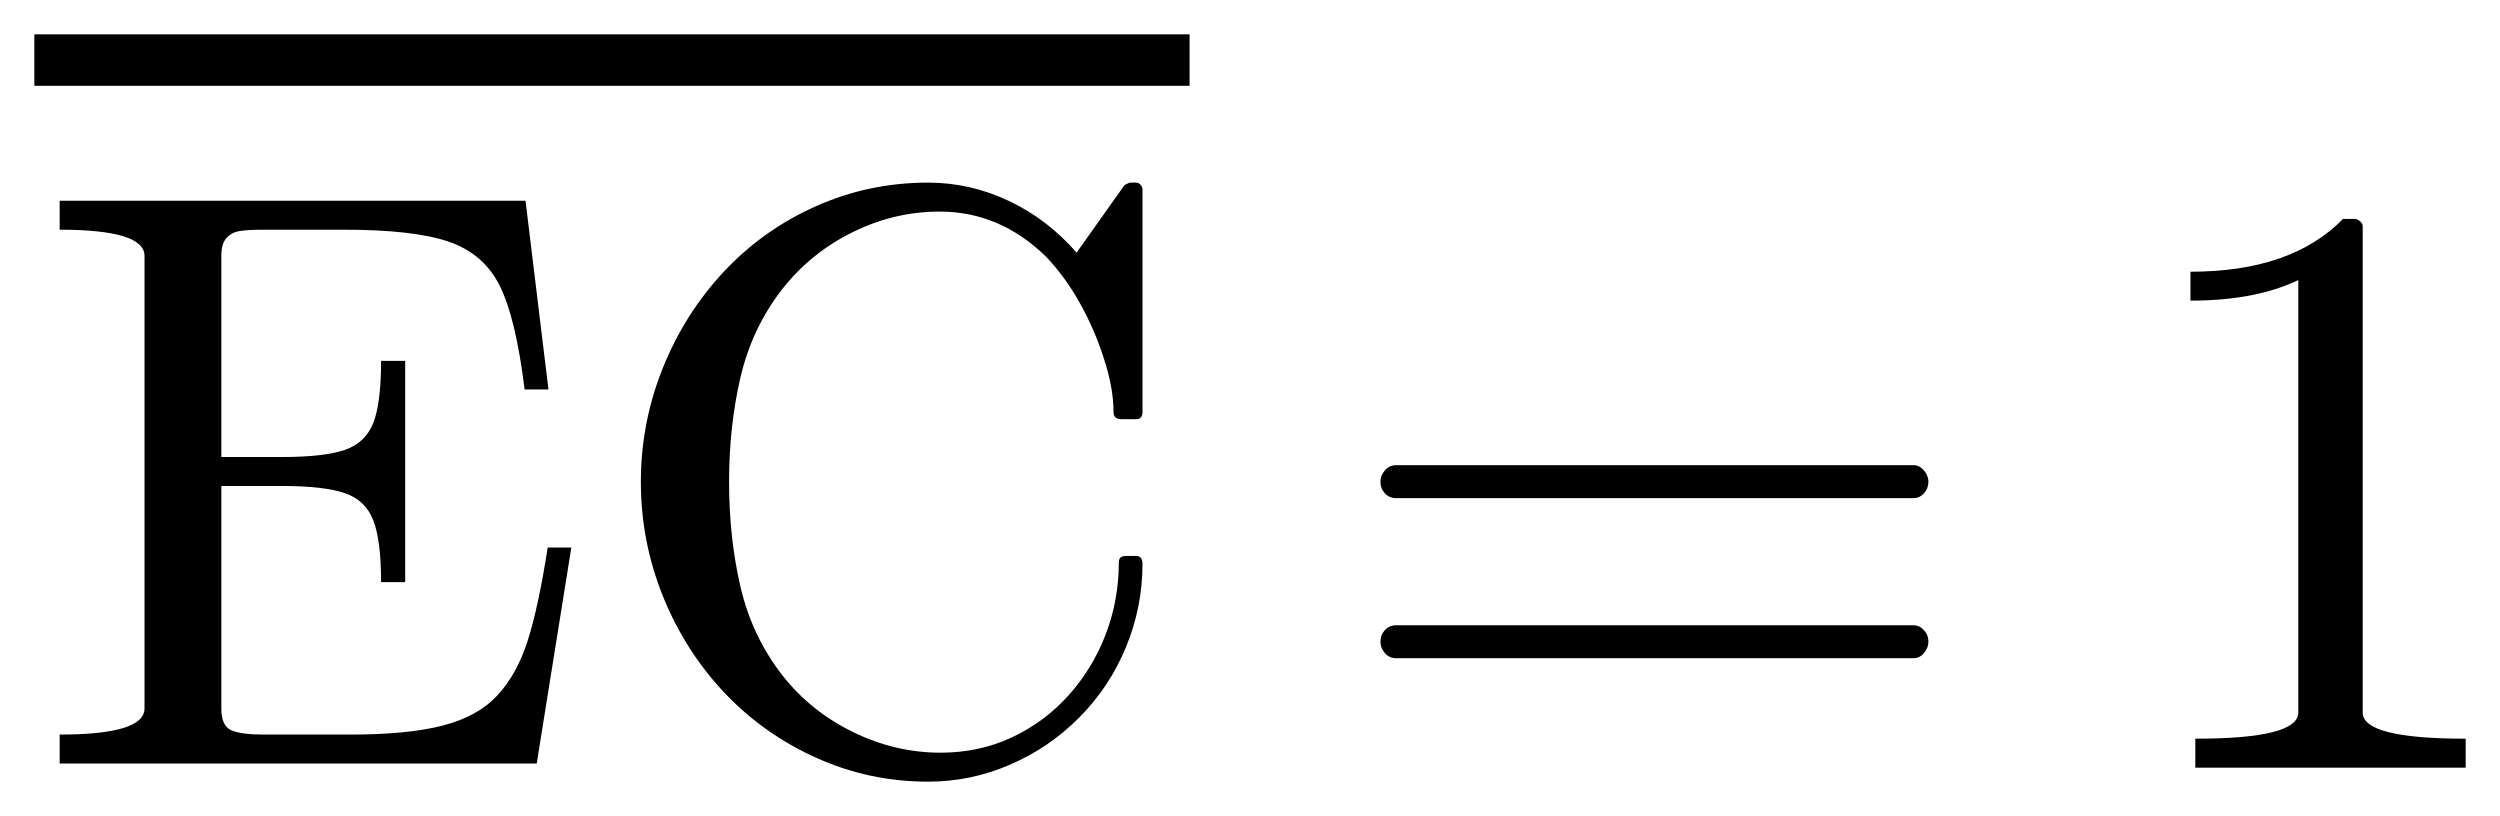
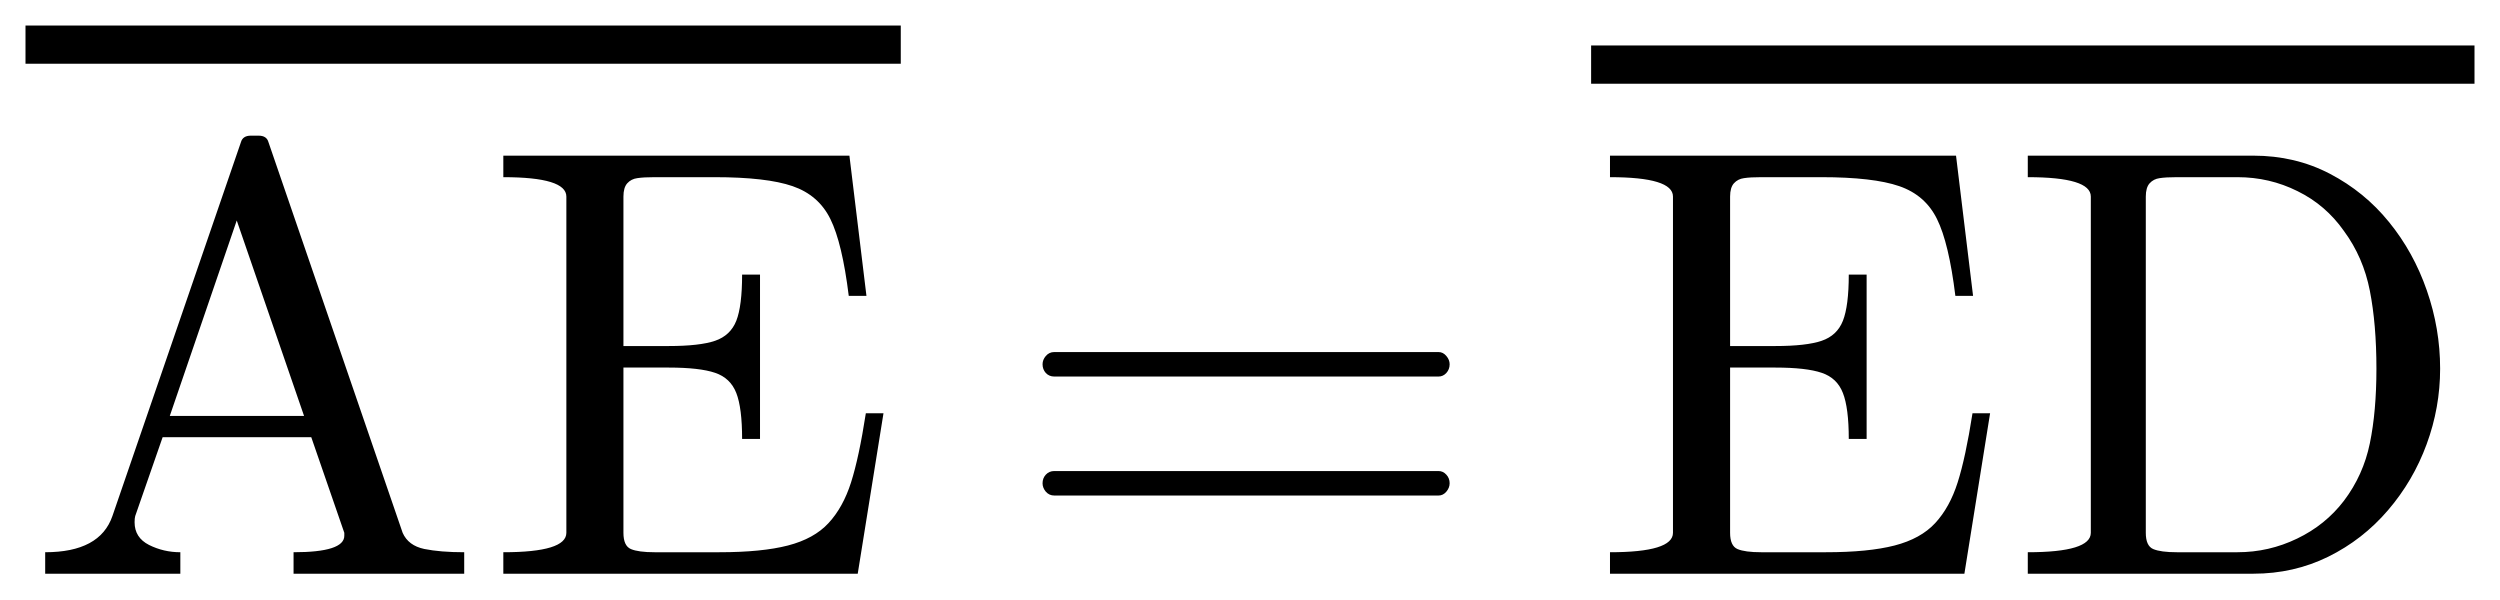
- <svg xmlns="http://www.w3.org/2000/svg" width="36.416pt" height="11.886pt" viewBox="0 0 36.416 11.886" version="1.1">
+ <svg xmlns="http://www.w3.org/2000/svg" width="49.019pt" height="11.749pt" viewBox="0 0 49.019 11.749" version="1.1">
  <defs>
    <style type="text/css">*{stroke-linejoin: round; stroke-linecap: butt}</style>
  </defs>
  <g id="figure_1">
    <g id="patch_1">
-       <path d="M 0 11.886  L 36.416 11.886  L 36.416 0  L 0 0  L 0 11.886  z " style="fill: none; opacity: 0" />
+       <path d="M 0 11.749  L 49.019 11.749  L 49.019 0  L 0 0  L 0 11.749  z " style="fill: none; opacity: 0" />
    </g>
    <g id="axes_1">
      <g id="patch_2">
-         <path d="M 0.869 11.122  L 0.869 10.7  Q 2.105 10.7 2.105 10.319  L 2.105 3.727  Q 2.105 3.346 0.869 3.346  L 0.869 2.924  L 7.655 2.924  L 7.989 5.673  L 7.642 5.673  Q 7.514 4.636 7.282 4.168  Q 7.051 3.699 6.541 3.522  Q 6.031 3.346 5.011 3.346  L 3.834 3.346  Q 3.618 3.346 3.496 3.365  Q 3.376 3.382 3.299 3.466  Q 3.224 3.551 3.224 3.727  L 3.224 6.657  L 4.109 6.657  Q 4.719 6.657 5.021 6.554  Q 5.322 6.451 5.437 6.162  Q 5.551 5.872 5.551 5.257  L 5.902 5.257  L 5.902 8.48  L 5.551 8.48  Q 5.551 7.871 5.437 7.578  Q 5.322 7.284 5.021 7.183  Q 4.719 7.079 4.109 7.079  L 3.224 7.079  L 3.224 10.319  Q 3.224 10.576 3.371 10.638  Q 3.517 10.7 3.834 10.7  L 5.105 10.7  Q 5.938 10.7 6.449 10.569  Q 6.963 10.436 7.246 10.128  Q 7.531 9.821 7.687 9.331  Q 7.843 8.842 7.978 7.976  L 8.322 7.976  L 7.818 11.122  L 0.869 11.122  z M 11.398 9.839  Q 11.808 10.361 12.423 10.662  Q 13.038 10.964 13.702 10.964  Q 14.257 10.964 14.731 10.745  Q 15.208 10.524 15.562 10.132  Q 15.916 9.738 16.106 9.241  Q 16.297 8.742 16.297 8.191  Q 16.297 8.098 16.402 8.098  L 16.548 8.098  Q 16.642 8.098 16.642 8.216  Q 16.642 8.842 16.402 9.425  Q 16.162 10.008 15.721 10.451  Q 15.283 10.893 14.711 11.139  Q 14.141 11.386 13.52 11.386  Q 12.658 11.386 11.887 11.037  Q 11.116 10.689 10.545 10.083  Q 9.975 9.476 9.654 8.679  Q 9.335 7.882 9.335 7.019  Q 9.335 6.159 9.654 5.362  Q 9.975 4.565 10.545 3.956  Q 11.116 3.346 11.887 3.003  Q 12.658 2.66 13.52 2.66  Q 14.135 2.66 14.698 2.928  Q 15.26 3.194 15.682 3.68  L 16.38 2.696  Q 16.449 2.66 16.46 2.66  L 16.548 2.66  Q 16.584 2.66 16.612 2.69  Q 16.642 2.72 16.642 2.761  L 16.642 6.001  Q 16.642 6.106 16.548 6.106  L 16.333 6.106  Q 16.22 6.106 16.22 6.001  Q 16.22 5.654 16.081 5.227  Q 15.945 4.799 15.731 4.417  Q 15.517 4.032 15.236 3.738  Q 14.563 3.082 13.689 3.082  Q 13.027 3.082 12.42 3.382  Q 11.814 3.68 11.398 4.207  Q 10.959 4.769 10.788 5.487  Q 10.62 6.206 10.62 7.019  Q 10.62 7.835 10.788 8.557  Q 10.959 9.277 11.398 9.839  z M 20.337 9.588  Q 20.238 9.588 20.172 9.513  Q 20.108 9.436 20.108 9.348  Q 20.108 9.249 20.172 9.179  Q 20.238 9.108 20.337 9.108  L 27.873 9.108  Q 27.961 9.108 28.025 9.179  Q 28.09 9.249 28.09 9.348  Q 28.09 9.436 28.025 9.513  Q 27.961 9.588 27.873 9.588  L 20.337 9.588  z M 20.337 7.256  Q 20.238 7.256 20.172 7.186  Q 20.108 7.115 20.108 7.016  Q 20.108 6.928 20.172 6.853  Q 20.238 6.776 20.337 6.776  L 27.873 6.776  Q 27.961 6.776 28.025 6.853  Q 28.09 6.928 28.09 7.016  Q 28.09 7.115 28.025 7.186  Q 27.961 7.256 27.873 7.256  L 20.337 7.256  z M 31.978 11.182  L 31.978 10.76  Q 33.478 10.76 33.478 10.379  L 33.478 4.079  Q 32.858 4.379 31.907 4.379  L 31.907 3.958  Q 33.379 3.958 34.129 3.189  L 34.298 3.189  Q 34.339 3.189 34.376 3.223  Q 34.416 3.254 34.416 3.296  L 34.416 10.379  Q 34.416 10.76 35.916 10.76  L 35.916 11.182  L 31.978 11.182  z M 0.5 1.25  L 0.5 0.5  L 17.328 0.5  L 17.328 1.25  L 0.5 1.25  z " clip-path="url(#p69f1e841ee)" />
+         <path d="M 0.886 11.249  L 0.886 10.828  Q 1.959 10.828 2.204 10.119  L 4.724 2.788  Q 4.76 2.66 4.918 2.66  L 5.071 2.66  Q 5.229 2.66 5.264 2.788  L 7.895 10.447  Q 8.006 10.698 8.319 10.764  Q 8.634 10.828 9.102 10.828  L 9.102 11.249  L 5.756 11.249  L 5.756 10.828  Q 6.751 10.828 6.751 10.505  L 6.751 10.447  L 6.103 8.572  L 3.189 8.572  L 2.651 10.119  Q 2.639 10.16 2.639 10.241  Q 2.639 10.541 2.922 10.685  Q 3.208 10.828 3.536 10.828  L 3.536 11.249  L 0.886 11.249  z M 3.329 8.156  L 5.962 8.156  L 4.642 4.323  L 3.329 8.156  z M 9.869 11.249  L 9.869 10.828  Q 11.105 10.828 11.105 10.447  L 11.105 3.854  Q 11.105 3.474 9.869 3.474  L 9.869 3.052  L 16.655 3.052  L 16.989 5.801  L 16.642 5.801  Q 16.514 4.764 16.282 4.295  Q 16.051 3.826 15.541 3.65  Q 15.031 3.474 14.011 3.474  L 12.834 3.474  Q 12.618 3.474 12.496 3.493  Q 12.376 3.509 12.299 3.594  Q 12.224 3.678 12.224 3.854  L 12.224 6.785  L 13.109 6.785  Q 13.719 6.785 14.021 6.682  Q 14.322 6.579 14.437 6.29  Q 14.551 5.999 14.551 5.384  L 14.902 5.384  L 14.902 8.607  L 14.551 8.607  Q 14.551 7.998 14.437 7.706  Q 14.322 7.411 14.021 7.31  Q 13.719 7.207 13.109 7.207  L 12.224 7.207  L 12.224 10.447  Q 12.224 10.704 12.371 10.766  Q 12.517 10.828 12.834 10.828  L 14.105 10.828  Q 14.938 10.828 15.449 10.696  Q 15.963 10.563 16.246 10.256  Q 16.531 9.948 16.687 9.459  Q 16.843 8.969 16.977 8.103  L 17.323 8.103  L 16.818 11.249  L 9.869 11.249  z M 20.671 9.716  Q 20.572 9.716 20.506 9.641  Q 20.442 9.564 20.442 9.476  Q 20.442 9.376 20.506 9.307  Q 20.572 9.236 20.671 9.236  L 28.207 9.236  Q 28.295 9.236 28.359 9.307  Q 28.424 9.376 28.424 9.476  Q 28.424 9.564 28.359 9.641  Q 28.295 9.716 28.207 9.716  L 20.671 9.716  z M 20.671 7.383  Q 20.572 7.383 20.506 7.314  Q 20.442 7.242 20.442 7.143  Q 20.442 7.055 20.506 6.98  Q 20.572 6.903 20.671 6.903  L 28.207 6.903  Q 28.295 6.903 28.359 6.98  Q 28.424 7.055 28.424 7.143  Q 28.424 7.242 28.359 7.314  Q 28.295 7.383 28.207 7.383  L 20.671 7.383  z M 31.568 11.249  L 31.568 10.828  Q 32.803 10.828 32.803 10.447  L 32.803 3.854  Q 32.803 3.474 31.568 3.474  L 31.568 3.052  L 38.353 3.052  L 38.687 5.801  L 38.34 5.801  Q 38.213 4.764 37.98 4.295  Q 37.75 3.826 37.24 3.65  Q 36.73 3.474 35.71 3.474  L 34.532 3.474  Q 34.317 3.474 34.195 3.493  Q 34.075 3.509 33.998 3.594  Q 33.923 3.678 33.923 3.854  L 33.923 6.785  L 34.808 6.785  Q 35.417 6.785 35.719 6.682  Q 36.021 6.579 36.135 6.29  Q 36.25 5.999 36.25 5.384  L 36.6 5.384  L 36.6 8.607  L 36.25 8.607  Q 36.25 7.998 36.135 7.706  Q 36.021 7.411 35.719 7.31  Q 35.417 7.207 34.808 7.207  L 33.923 7.207  L 33.923 10.447  Q 33.923 10.704 34.069 10.766  Q 34.215 10.828 34.532 10.828  L 35.803 10.828  Q 36.636 10.828 37.148 10.696  Q 37.662 10.563 37.945 10.256  Q 38.23 9.948 38.385 9.459  Q 38.541 8.969 38.676 8.103  L 39.021 8.103  L 38.517 11.249  L 31.568 11.249  z M 39.76 11.249  L 39.76 10.828  Q 40.996 10.828 40.996 10.447  L 40.996 3.854  Q 40.996 3.474 39.76 3.474  L 39.76 3.052  L 44.183 3.052  Q 45.002 3.052 45.681 3.406  Q 46.362 3.761 46.842 4.353  Q 47.324 4.944 47.584 5.694  Q 47.845 6.444 47.845 7.229  Q 47.845 7.991 47.581 8.709  Q 47.318 9.427 46.823 10.004  Q 46.328 10.582 45.651 10.916  Q 44.974 11.249 44.183 11.249  L 39.76 11.249  z M 42.074 10.447  Q 42.074 10.704 42.22 10.766  Q 42.366 10.828 42.683 10.828  L 43.872 10.828  Q 44.487 10.828 45.04 10.561  Q 45.595 10.295 45.959 9.819  Q 46.339 9.316 46.467 8.692  Q 46.596 8.068 46.596 7.229  Q 46.596 6.357 46.467 5.701  Q 46.339 5.045 45.959 4.529  Q 45.601 4.019 45.049 3.748  Q 44.5 3.474 43.872 3.474  L 42.683 3.474  Q 42.466 3.474 42.346 3.493  Q 42.226 3.509 42.149 3.594  Q 42.074 3.678 42.074 3.854  L 42.074 10.447  z M 0.5 1.25  L 0.5 0.5  L 17.662 0.5  L 17.662 1.25  L 0.5 1.25  z M 31.198 1.642  L 31.198 0.892  L 48.519 0.892  L 48.519 1.642  L 31.198 1.642  z " clip-path="url(#p9439942b59)" />
      </g>
    </g>
  </g>
  <defs>
-     <clipPath id="p69f1e841ee">
-       <rect x="0" y="0" width="36.416" height="11.886" />
+     <clipPath id="p9439942b59">
+       <rect x="0" y="0" width="49.019" height="11.749" />
    </clipPath>
  </defs>
</svg>
